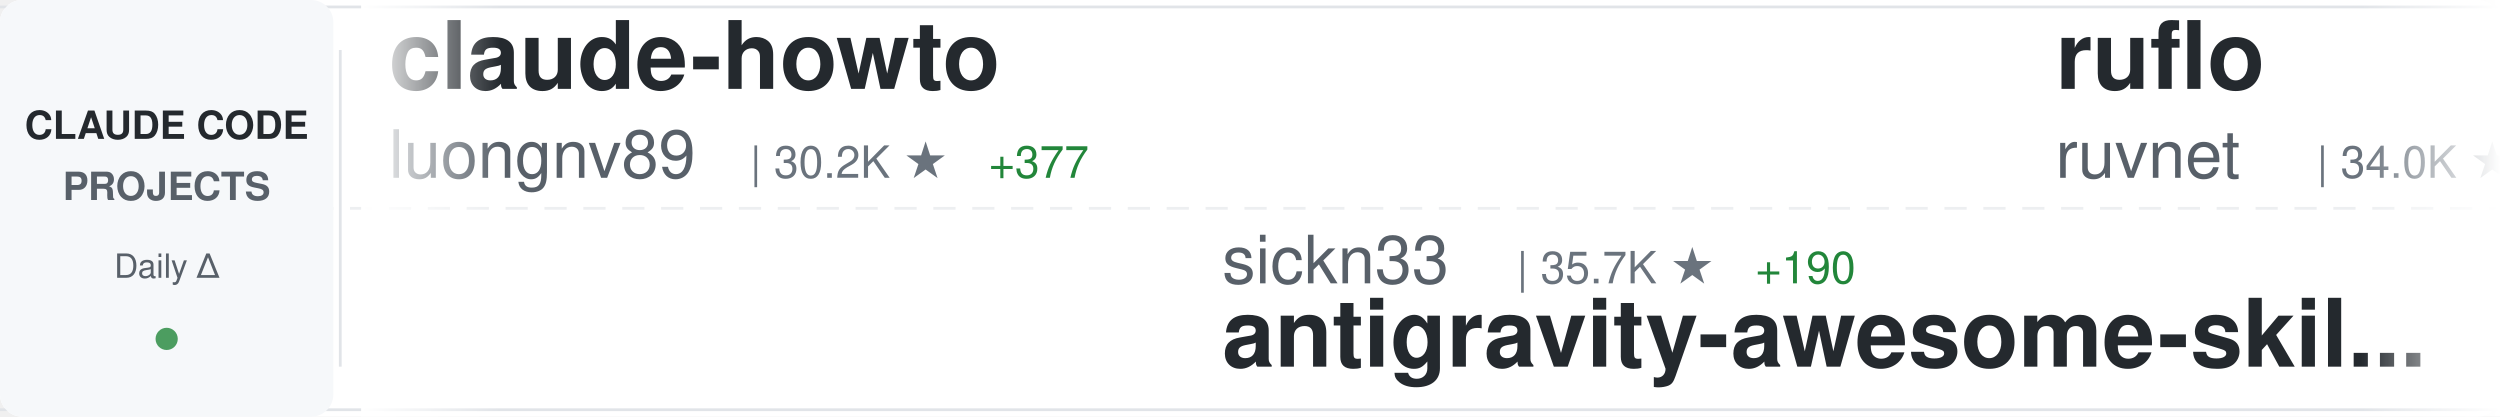
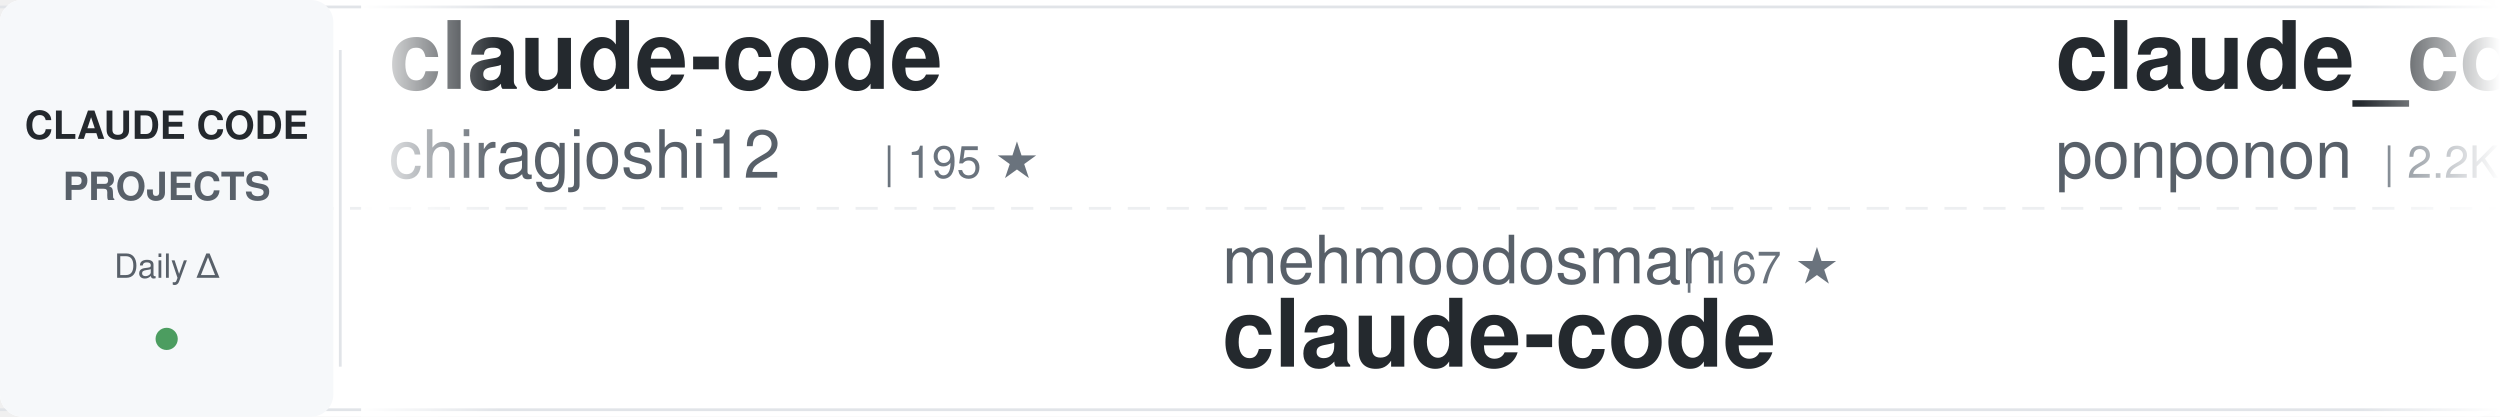
<svg xmlns="http://www.w3.org/2000/svg" width="900" height="150">
  <defs>
    <linearGradient id="awesomeLeftFade" x1="0%" y1="0%" x2="100%" y2="0%">
      <stop offset="0%" style="stop-color:#ffffff;stop-opacity:1" />
      <stop offset="100%" style="stop-color:#ffffff;stop-opacity:0" />
    </linearGradient>
    <linearGradient id="awesomeRightFade" x1="0%" y1="0%" x2="100%" y2="0%">
      <stop offset="0%" style="stop-color:#ffffff;stop-opacity:0" />
      <stop offset="100%" style="stop-color:#ffffff;stop-opacity:1" />
    </linearGradient>
  </defs>
  <rect width="900" height="150" fill="#ffffff" rx="8" />
  <rect x="0" y="2" width="900" height="1" fill="#e1e4e8" />
  <rect x="0" y="147" width="900" height="1" fill="#e1e4e8" />
  <line x1="0" y1="75" x2="900" y2="75" stroke="#e1e4e8" stroke-width="1" stroke-dasharray="8 6" opacity="0.6" />
  <rect x="0" y="0" width="120" height="150" fill="#f6f8fa" rx="8" />
  <text x="60" y="50" font-family="-apple-system, BlinkMacSystemFont, 'Segoe UI', Helvetica, Arial, sans-serif" font-size="14" font-weight="600" fill="#24292e" text-anchor="middle">CLAUDE CODE</text>
  <text x="60" y="72" font-family="-apple-system, BlinkMacSystemFont, 'Segoe UI', Helvetica, Arial, sans-serif" font-size="14" font-weight="600" fill="#586069" text-anchor="middle">PROJECTS</text>
  <text x="60" y="100" font-family="-apple-system, BlinkMacSystemFont, 'Segoe UI', Helvetica, Arial, sans-serif" font-size="12" font-weight="500" fill="#586069" text-anchor="middle">Daily Δ</text>
  <circle cx="60" cy="122" r="4" fill="#22863a" opacity="0.8" />
  <rect x="122" y="18" width="1" height="114" fill="#e1e4e8" />
  <clipPath id="awesomeTickerClip">
    <rect x="130" y="0" width="770" height="150" />
  </clipPath>
  <g clip-path="url(#awesomeTickerClip)">
    <g id="awesomeTickerItems">
      <animateTransform attributeName="transform" attributeType="XML" type="translate" from="0 0" to="-3000 0" dur="54s" repeatCount="indefinite" />
      <g transform="translate(0, 0)">
-         <text x="140" y="32" font-family="-apple-system, BlinkMacSystemFont, 'Segoe UI', Helvetica, Arial, sans-serif" font-size="34" font-weight="600" fill="#24292e">claude-howto</text>
-         <text x="140" y="64" font-family="-apple-system, BlinkMacSystemFont, 'Segoe UI', Helvetica, Arial, sans-serif" font-size="24" font-weight="400" fill="#586069">luongnv89</text>
-         <text x="270" y="64" font-family="-apple-system, BlinkMacSystemFont, 'Segoe UI', Helvetica, Arial, sans-serif" font-size="16" font-weight="500" fill="#6a737d">| 30.2K ★</text>
-         <text x="356" y="64" font-family="-apple-system, BlinkMacSystemFont, 'Segoe UI', Helvetica, Arial, sans-serif" font-size="16" font-weight="500" fill="#22863a"> +377</text>
+         <text x="140" y="32" font-family="-apple-system, BlinkMacSystemFont, 'Segoe UI', Helvetica, Arial, sans-serif" font-size="34" font-weight="600" fill="#24292e">claude-code</text>
+         <text x="140" y="64" font-family="-apple-system, BlinkMacSystemFont, 'Segoe UI', Helvetica, Arial, sans-serif" font-size="24" font-weight="400" fill="#586069">chiragjoshi12</text>
+         <text x="318" y="64" font-family="-apple-system, BlinkMacSystemFont, 'Segoe UI', Helvetica, Arial, sans-serif" font-size="16" font-weight="500" fill="#6a737d">| 195 ★</text>
      </g>
      <g transform="translate(300, 0)">
-         <text x="140" y="102" font-family="-apple-system, BlinkMacSystemFont, 'Segoe UI', Helvetica, Arial, sans-serif" font-size="24" font-weight="400" fill="#586069">sickn33</text>
-         <text x="246" y="102" font-family="-apple-system, BlinkMacSystemFont, 'Segoe UI', Helvetica, Arial, sans-serif" font-size="16" font-weight="500" fill="#6a737d">| 35.7K ★</text>
-         <text x="332" y="102" font-family="-apple-system, BlinkMacSystemFont, 'Segoe UI', Helvetica, Arial, sans-serif" font-size="16" font-weight="500" fill="#22863a"> +190</text>
-         <text x="140" y="132" font-family="-apple-system, BlinkMacSystemFont, 'Segoe UI', Helvetica, Arial, sans-serif" font-size="34" font-weight="600" fill="#24292e">antigravity-awesome-skil...</text>
+         <text x="140" y="102" font-family="-apple-system, BlinkMacSystemFont, 'Segoe UI', Helvetica, Arial, sans-serif" font-size="24" font-weight="400" fill="#586069">mehmoodosman</text>
+         <text x="306" y="102" font-family="-apple-system, BlinkMacSystemFont, 'Segoe UI', Helvetica, Arial, sans-serif" font-size="16" font-weight="500" fill="#6a737d">| 167 ★</text>
+         <text x="140" y="132" font-family="-apple-system, BlinkMacSystemFont, 'Segoe UI', Helvetica, Arial, sans-serif" font-size="34" font-weight="600" fill="#24292e">claude-code</text>
      </g>
      <g transform="translate(600, 0)">
-         <text x="140" y="32" font-family="-apple-system, BlinkMacSystemFont, 'Segoe UI', Helvetica, Arial, sans-serif" font-size="34" font-weight="600" fill="#24292e">ruflo</text>
-         <text x="140" y="64" font-family="-apple-system, BlinkMacSystemFont, 'Segoe UI', Helvetica, Arial, sans-serif" font-size="24" font-weight="400" fill="#586069">ruvnet</text>
-         <text x="234" y="64" font-family="-apple-system, BlinkMacSystemFont, 'Segoe UI', Helvetica, Arial, sans-serif" font-size="16" font-weight="500" fill="#6a737d">| 34.0K ★</text>
-         <text x="320" y="64" font-family="-apple-system, BlinkMacSystemFont, 'Segoe UI', Helvetica, Arial, sans-serif" font-size="16" font-weight="500" fill="#22863a"> +191</text>
+         <text x="140" y="32" font-family="-apple-system, BlinkMacSystemFont, 'Segoe UI', Helvetica, Arial, sans-serif" font-size="34" font-weight="600" fill="#24292e">claude_code_src</text>
+         <text x="140" y="64" font-family="-apple-system, BlinkMacSystemFont, 'Segoe UI', Helvetica, Arial, sans-serif" font-size="24" font-weight="400" fill="#586069">ponponon</text>
+         <text x="258" y="64" font-family="-apple-system, BlinkMacSystemFont, 'Segoe UI', Helvetica, Arial, sans-serif" font-size="16" font-weight="500" fill="#6a737d">| 2.2K ★</text>
+         <text x="335" y="64" font-family="-apple-system, BlinkMacSystemFont, 'Segoe UI', Helvetica, Arial, sans-serif" font-size="16" font-weight="500" fill="#22863a"> +3</text>
      </g>
      <g transform="translate(900, 0)">
        <text x="140" y="102" font-family="-apple-system, BlinkMacSystemFont, 'Segoe UI', Helvetica, Arial, sans-serif" font-size="24" font-weight="400" fill="#586069">carlvellotti</text>
        <text x="306" y="102" font-family="-apple-system, BlinkMacSystemFont, 'Segoe UI', Helvetica, Arial, sans-serif" font-size="16" font-weight="500" fill="#6a737d">| 1.9K ★</text>
        <text x="383" y="102" font-family="-apple-system, BlinkMacSystemFont, 'Segoe UI', Helvetica, Arial, sans-serif" font-size="16" font-weight="500" fill="#22863a"> +6</text>
        <text x="140" y="132" font-family="-apple-system, BlinkMacSystemFont, 'Segoe UI', Helvetica, Arial, sans-serif" font-size="34" font-weight="600" fill="#24292e">claude-code-pm-course</text>
      </g>
      <g transform="translate(1200, 0)">
-         <text x="140" y="32" font-family="-apple-system, BlinkMacSystemFont, 'Segoe UI', Helvetica, Arial, sans-serif" font-size="34" font-weight="600" fill="#24292e">claude-code</text>
-         <text x="140" y="64" font-family="-apple-system, BlinkMacSystemFont, 'Segoe UI', Helvetica, Arial, sans-serif" font-size="24" font-weight="400" fill="#586069">freestylefly</text>
-         <text x="306" y="64" font-family="-apple-system, BlinkMacSystemFont, 'Segoe UI', Helvetica, Arial, sans-serif" font-size="16" font-weight="500" fill="#6a737d">| 125 ★</text>
+         <text x="140" y="32" font-family="-apple-system, BlinkMacSystemFont, 'Segoe UI', Helvetica, Arial, sans-serif" font-size="34" font-weight="600" fill="#24292e">claude-code-source</text>
+         <text x="140" y="64" font-family="-apple-system, BlinkMacSystemFont, 'Segoe UI', Helvetica, Arial, sans-serif" font-size="24" font-weight="400" fill="#586069">AprilNEA</text>
+         <text x="258" y="64" font-family="-apple-system, BlinkMacSystemFont, 'Segoe UI', Helvetica, Arial, sans-serif" font-size="16" font-weight="500" fill="#6a737d">| 373 ★</text>
+         <text x="326" y="64" font-family="-apple-system, BlinkMacSystemFont, 'Segoe UI', Helvetica, Arial, sans-serif" font-size="16" font-weight="500" fill="#22863a"> +1</text>
      </g>
      <g transform="translate(1500, 0)">
-         <text x="140" y="102" font-family="-apple-system, BlinkMacSystemFont, 'Segoe UI', Helvetica, Arial, sans-serif" font-size="24" font-weight="400" fill="#586069">https-deeplearning-ai</text>
-         <text x="414" y="102" font-family="-apple-system, BlinkMacSystemFont, 'Segoe UI', Helvetica, Arial, sans-serif" font-size="16" font-weight="500" fill="#6a737d">| 498 ★</text>
-         <text x="482" y="102" font-family="-apple-system, BlinkMacSystemFont, 'Segoe UI', Helvetica, Arial, sans-serif" font-size="16" font-weight="500" fill="#22863a"> +1</text>
-         <text x="140" y="132" font-family="-apple-system, BlinkMacSystemFont, 'Segoe UI', Helvetica, Arial, sans-serif" font-size="34" font-weight="600" fill="#24292e">sc-claude-code-files</text>
+         <text x="140" y="102" font-family="-apple-system, BlinkMacSystemFont, 'Segoe UI', Helvetica, Arial, sans-serif" font-size="24" font-weight="400" fill="#586069">Hyper66666</text>
+         <text x="282" y="102" font-family="-apple-system, BlinkMacSystemFont, 'Segoe UI', Helvetica, Arial, sans-serif" font-size="16" font-weight="500" fill="#6a737d">| 212 ★</text>
+         <text x="140" y="132" font-family="-apple-system, BlinkMacSystemFont, 'Segoe UI', Helvetica, Arial, sans-serif" font-size="34" font-weight="600" fill="#24292e">claude-code-sourcemap</text>
      </g>
      <g transform="translate(1800, 0)">
-         <text x="140" y="32" font-family="-apple-system, BlinkMacSystemFont, 'Segoe UI', Helvetica, Arial, sans-serif" font-size="34" font-weight="600" fill="#24292e">CLIProxyAPI</text>
-         <text x="140" y="64" font-family="-apple-system, BlinkMacSystemFont, 'Segoe UI', Helvetica, Arial, sans-serif" font-size="24" font-weight="400" fill="#586069">router-for-me</text>
-         <text x="318" y="64" font-family="-apple-system, BlinkMacSystemFont, 'Segoe UI', Helvetica, Arial, sans-serif" font-size="16" font-weight="500" fill="#6a737d">| 29.7K ★</text>
-         <text x="404" y="64" font-family="-apple-system, BlinkMacSystemFont, 'Segoe UI', Helvetica, Arial, sans-serif" font-size="16" font-weight="500" fill="#22863a"> +282</text>
+         <text x="140" y="32" font-family="-apple-system, BlinkMacSystemFont, 'Segoe UI', Helvetica, Arial, sans-serif" font-size="34" font-weight="600" fill="#24292e">claude-task-master</text>
+         <text x="140" y="64" font-family="-apple-system, BlinkMacSystemFont, 'Segoe UI', Helvetica, Arial, sans-serif" font-size="24" font-weight="400" fill="#586069">eyaltoledano</text>
+         <text x="306" y="64" font-family="-apple-system, BlinkMacSystemFont, 'Segoe UI', Helvetica, Arial, sans-serif" font-size="16" font-weight="500" fill="#6a737d">| 26.9K ★</text>
+         <text x="392" y="64" font-family="-apple-system, BlinkMacSystemFont, 'Segoe UI', Helvetica, Arial, sans-serif" font-size="16" font-weight="500" fill="#22863a"> +19</text>
      </g>
      <g transform="translate(2100, 0)">
-         <text x="140" y="102" font-family="-apple-system, BlinkMacSystemFont, 'Segoe UI', Helvetica, Arial, sans-serif" font-size="24" font-weight="400" fill="#586069">Yuyz0112</text>
-         <text x="258" y="102" font-family="-apple-system, BlinkMacSystemFont, 'Segoe UI', Helvetica, Arial, sans-serif" font-size="16" font-weight="500" fill="#6a737d">| 2.4K ★</text>
-         <text x="140" y="132" font-family="-apple-system, BlinkMacSystemFont, 'Segoe UI', Helvetica, Arial, sans-serif" font-size="34" font-weight="600" fill="#24292e">claude-code-reverse</text>
+         <text x="140" y="102" font-family="-apple-system, BlinkMacSystemFont, 'Segoe UI', Helvetica, Arial, sans-serif" font-size="24" font-weight="400" fill="#586069">pengchengneo</text>
+         <text x="306" y="102" font-family="-apple-system, BlinkMacSystemFont, 'Segoe UI', Helvetica, Arial, sans-serif" font-size="16" font-weight="500" fill="#6a737d">| 1.3K ★</text>
+         <text x="383" y="102" font-family="-apple-system, BlinkMacSystemFont, 'Segoe UI', Helvetica, Arial, sans-serif" font-size="16" font-weight="500" fill="#22863a"> +3</text>
+         <text x="140" y="132" font-family="-apple-system, BlinkMacSystemFont, 'Segoe UI', Helvetica, Arial, sans-serif" font-size="34" font-weight="600" fill="#24292e">Claude-Code</text>
      </g>
      <g transform="translate(2400, 0)">
-         <text x="140" y="32" font-family="-apple-system, BlinkMacSystemFont, 'Segoe UI', Helvetica, Arial, sans-serif" font-size="34" font-weight="600" fill="#24292e">claude-code-router</text>
-         <text x="140" y="64" font-family="-apple-system, BlinkMacSystemFont, 'Segoe UI', Helvetica, Arial, sans-serif" font-size="24" font-weight="400" fill="#586069">musistudio</text>
-         <text x="282" y="64" font-family="-apple-system, BlinkMacSystemFont, 'Segoe UI', Helvetica, Arial, sans-serif" font-size="16" font-weight="500" fill="#6a737d">| 33.2K ★</text>
-         <text x="368" y="64" font-family="-apple-system, BlinkMacSystemFont, 'Segoe UI', Helvetica, Arial, sans-serif" font-size="16" font-weight="500" fill="#22863a"> +71</text>
+         <text x="140" y="32" font-family="-apple-system, BlinkMacSystemFont, 'Segoe UI', Helvetica, Arial, sans-serif" font-size="34" font-weight="600" fill="#24292e">claude-code-proxy</text>
+         <text x="140" y="64" font-family="-apple-system, BlinkMacSystemFont, 'Segoe UI', Helvetica, Arial, sans-serif" font-size="24" font-weight="400" fill="#586069">fuergaosi233</text>
+         <text x="306" y="64" font-family="-apple-system, BlinkMacSystemFont, 'Segoe UI', Helvetica, Arial, sans-serif" font-size="16" font-weight="500" fill="#6a737d">| 2.5K ★</text>
+         <text x="383" y="64" font-family="-apple-system, BlinkMacSystemFont, 'Segoe UI', Helvetica, Arial, sans-serif" font-size="16" font-weight="500" fill="#22863a"> +5</text>
      </g>
      <g transform="translate(2700, 0)">
-         <text x="140" y="102" font-family="-apple-system, BlinkMacSystemFont, 'Segoe UI', Helvetica, Arial, sans-serif" font-size="24" font-weight="400" fill="#586069">anthropics</text>
-         <text x="282" y="102" font-family="-apple-system, BlinkMacSystemFont, 'Segoe UI', Helvetica, Arial, sans-serif" font-size="16" font-weight="500" fill="#6a737d">| 125.9K ★</text>
-         <text x="377" y="102" font-family="-apple-system, BlinkMacSystemFont, 'Segoe UI', Helvetica, Arial, sans-serif" font-size="16" font-weight="500" fill="#22863a"> +696</text>
-         <text x="140" y="132" font-family="-apple-system, BlinkMacSystemFont, 'Segoe UI', Helvetica, Arial, sans-serif" font-size="34" font-weight="600" fill="#24292e">skills</text>
+         <text x="140" y="102" font-family="-apple-system, BlinkMacSystemFont, 'Segoe UI', Helvetica, Arial, sans-serif" font-size="24" font-weight="400" fill="#586069">xorespesp</text>
+         <text x="270" y="102" font-family="-apple-system, BlinkMacSystemFont, 'Segoe UI', Helvetica, Arial, sans-serif" font-size="16" font-weight="500" fill="#6a737d">| 221 ★</text>
+         <text x="140" y="132" font-family="-apple-system, BlinkMacSystemFont, 'Segoe UI', Helvetica, Arial, sans-serif" font-size="34" font-weight="600" fill="#24292e">claude-code</text>
      </g>
      <g transform="translate(3000, 0)">
-         <text x="140" y="32" font-family="-apple-system, BlinkMacSystemFont, 'Segoe UI', Helvetica, Arial, sans-serif" font-size="34" font-weight="600" fill="#24292e">claude-howto</text>
-         <text x="140" y="64" font-family="-apple-system, BlinkMacSystemFont, 'Segoe UI', Helvetica, Arial, sans-serif" font-size="24" font-weight="400" fill="#586069">luongnv89</text>
-         <text x="270" y="64" font-family="-apple-system, BlinkMacSystemFont, 'Segoe UI', Helvetica, Arial, sans-serif" font-size="16" font-weight="500" fill="#6a737d">| 30.2K ★</text>
-         <text x="356" y="64" font-family="-apple-system, BlinkMacSystemFont, 'Segoe UI', Helvetica, Arial, sans-serif" font-size="16" font-weight="500" fill="#22863a"> +377</text>
+         <text x="140" y="32" font-family="-apple-system, BlinkMacSystemFont, 'Segoe UI', Helvetica, Arial, sans-serif" font-size="34" font-weight="600" fill="#24292e">claude-code</text>
+         <text x="140" y="64" font-family="-apple-system, BlinkMacSystemFont, 'Segoe UI', Helvetica, Arial, sans-serif" font-size="24" font-weight="400" fill="#586069">chiragjoshi12</text>
+         <text x="318" y="64" font-family="-apple-system, BlinkMacSystemFont, 'Segoe UI', Helvetica, Arial, sans-serif" font-size="16" font-weight="500" fill="#6a737d">| 195 ★</text>
      </g>
      <g transform="translate(3300, 0)">
-         <text x="140" y="102" font-family="-apple-system, BlinkMacSystemFont, 'Segoe UI', Helvetica, Arial, sans-serif" font-size="24" font-weight="400" fill="#586069">sickn33</text>
-         <text x="246" y="102" font-family="-apple-system, BlinkMacSystemFont, 'Segoe UI', Helvetica, Arial, sans-serif" font-size="16" font-weight="500" fill="#6a737d">| 35.7K ★</text>
-         <text x="332" y="102" font-family="-apple-system, BlinkMacSystemFont, 'Segoe UI', Helvetica, Arial, sans-serif" font-size="16" font-weight="500" fill="#22863a"> +190</text>
-         <text x="140" y="132" font-family="-apple-system, BlinkMacSystemFont, 'Segoe UI', Helvetica, Arial, sans-serif" font-size="34" font-weight="600" fill="#24292e">antigravity-awesome-skil...</text>
+         <text x="140" y="102" font-family="-apple-system, BlinkMacSystemFont, 'Segoe UI', Helvetica, Arial, sans-serif" font-size="24" font-weight="400" fill="#586069">mehmoodosman</text>
+         <text x="306" y="102" font-family="-apple-system, BlinkMacSystemFont, 'Segoe UI', Helvetica, Arial, sans-serif" font-size="16" font-weight="500" fill="#6a737d">| 167 ★</text>
+         <text x="140" y="132" font-family="-apple-system, BlinkMacSystemFont, 'Segoe UI', Helvetica, Arial, sans-serif" font-size="34" font-weight="600" fill="#24292e">claude-code</text>
      </g>
      <g transform="translate(3600, 0)">
-         <text x="140" y="32" font-family="-apple-system, BlinkMacSystemFont, 'Segoe UI', Helvetica, Arial, sans-serif" font-size="34" font-weight="600" fill="#24292e">ruflo</text>
-         <text x="140" y="64" font-family="-apple-system, BlinkMacSystemFont, 'Segoe UI', Helvetica, Arial, sans-serif" font-size="24" font-weight="400" fill="#586069">ruvnet</text>
-         <text x="234" y="64" font-family="-apple-system, BlinkMacSystemFont, 'Segoe UI', Helvetica, Arial, sans-serif" font-size="16" font-weight="500" fill="#6a737d">| 34.0K ★</text>
-         <text x="320" y="64" font-family="-apple-system, BlinkMacSystemFont, 'Segoe UI', Helvetica, Arial, sans-serif" font-size="16" font-weight="500" fill="#22863a"> +191</text>
+         <text x="140" y="32" font-family="-apple-system, BlinkMacSystemFont, 'Segoe UI', Helvetica, Arial, sans-serif" font-size="34" font-weight="600" fill="#24292e">claude_code_src</text>
+         <text x="140" y="64" font-family="-apple-system, BlinkMacSystemFont, 'Segoe UI', Helvetica, Arial, sans-serif" font-size="24" font-weight="400" fill="#586069">ponponon</text>
+         <text x="258" y="64" font-family="-apple-system, BlinkMacSystemFont, 'Segoe UI', Helvetica, Arial, sans-serif" font-size="16" font-weight="500" fill="#6a737d">| 2.2K ★</text>
+         <text x="335" y="64" font-family="-apple-system, BlinkMacSystemFont, 'Segoe UI', Helvetica, Arial, sans-serif" font-size="16" font-weight="500" fill="#22863a"> +3</text>
      </g>
      <g transform="translate(3900, 0)">
        <text x="140" y="102" font-family="-apple-system, BlinkMacSystemFont, 'Segoe UI', Helvetica, Arial, sans-serif" font-size="24" font-weight="400" fill="#586069">carlvellotti</text>
        <text x="306" y="102" font-family="-apple-system, BlinkMacSystemFont, 'Segoe UI', Helvetica, Arial, sans-serif" font-size="16" font-weight="500" fill="#6a737d">| 1.9K ★</text>
        <text x="383" y="102" font-family="-apple-system, BlinkMacSystemFont, 'Segoe UI', Helvetica, Arial, sans-serif" font-size="16" font-weight="500" fill="#22863a"> +6</text>
        <text x="140" y="132" font-family="-apple-system, BlinkMacSystemFont, 'Segoe UI', Helvetica, Arial, sans-serif" font-size="34" font-weight="600" fill="#24292e">claude-code-pm-course</text>
      </g>
    </g>
  </g>
  <rect x="130" y="0" width="50" height="150" fill="url(#awesomeLeftFade)" />
  <rect x="850" y="0" width="50" height="150" fill="url(#awesomeRightFade)" />
</svg>
